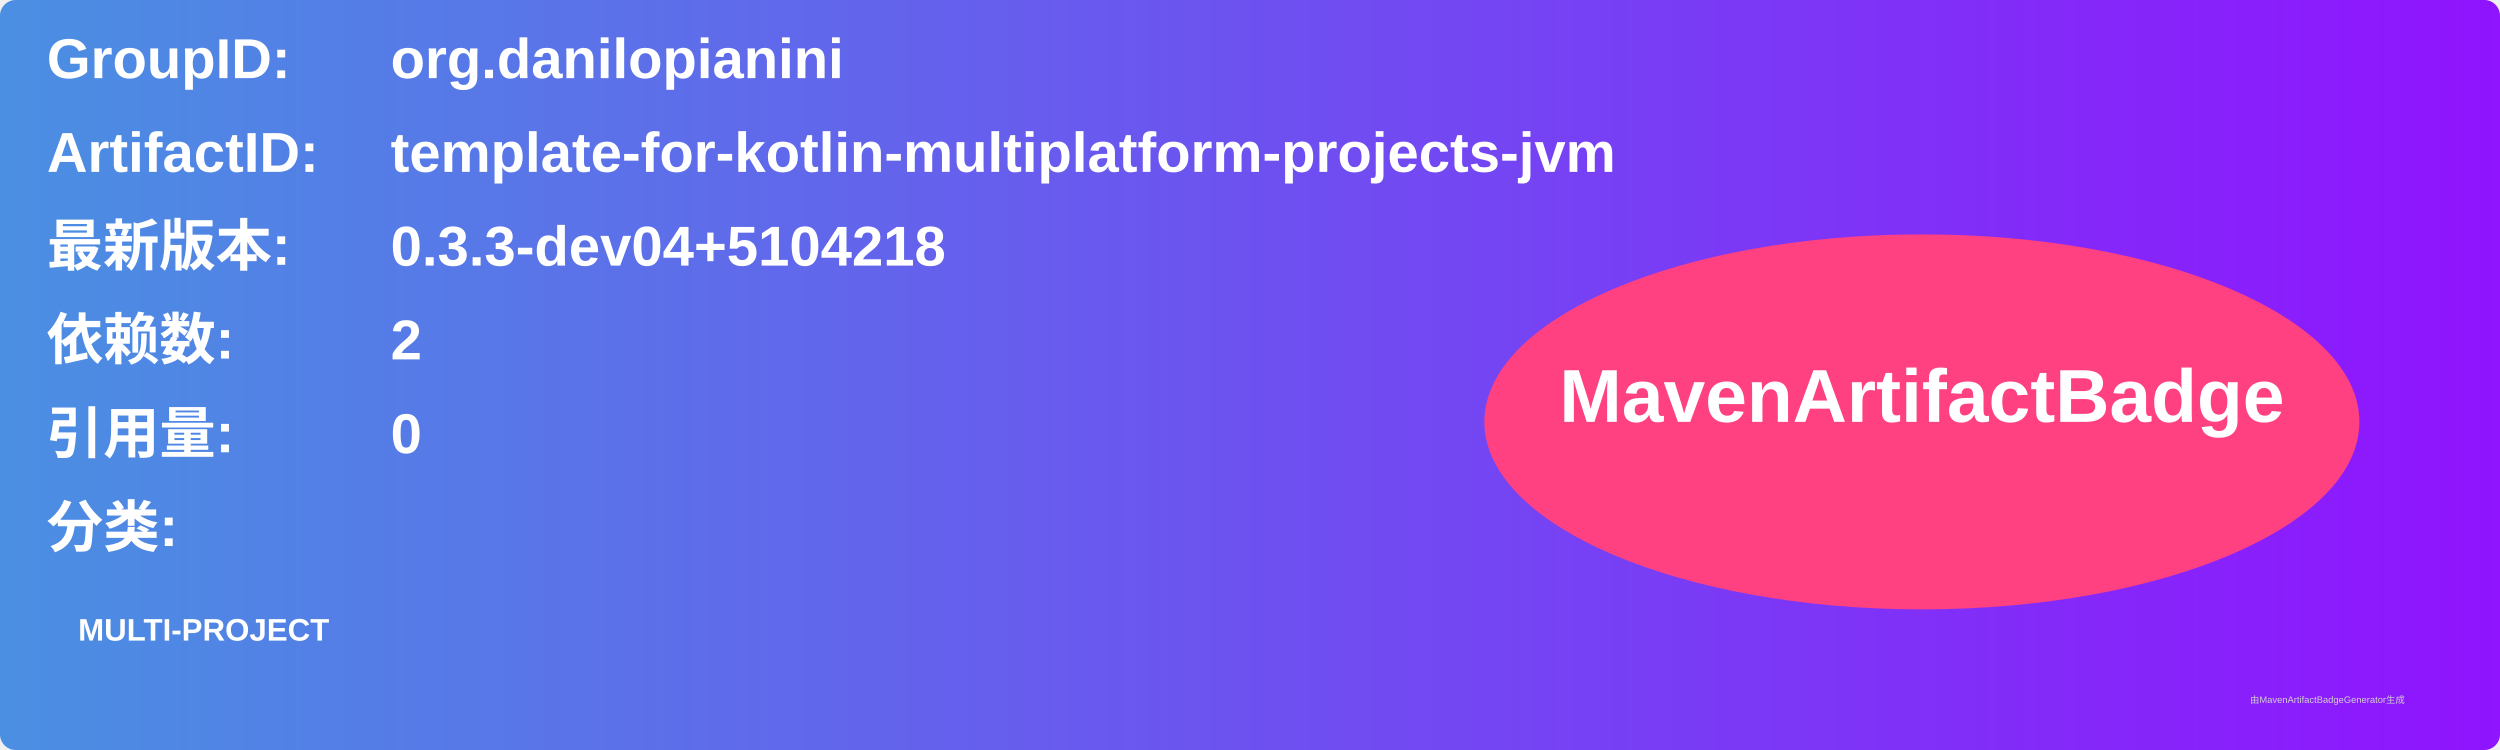
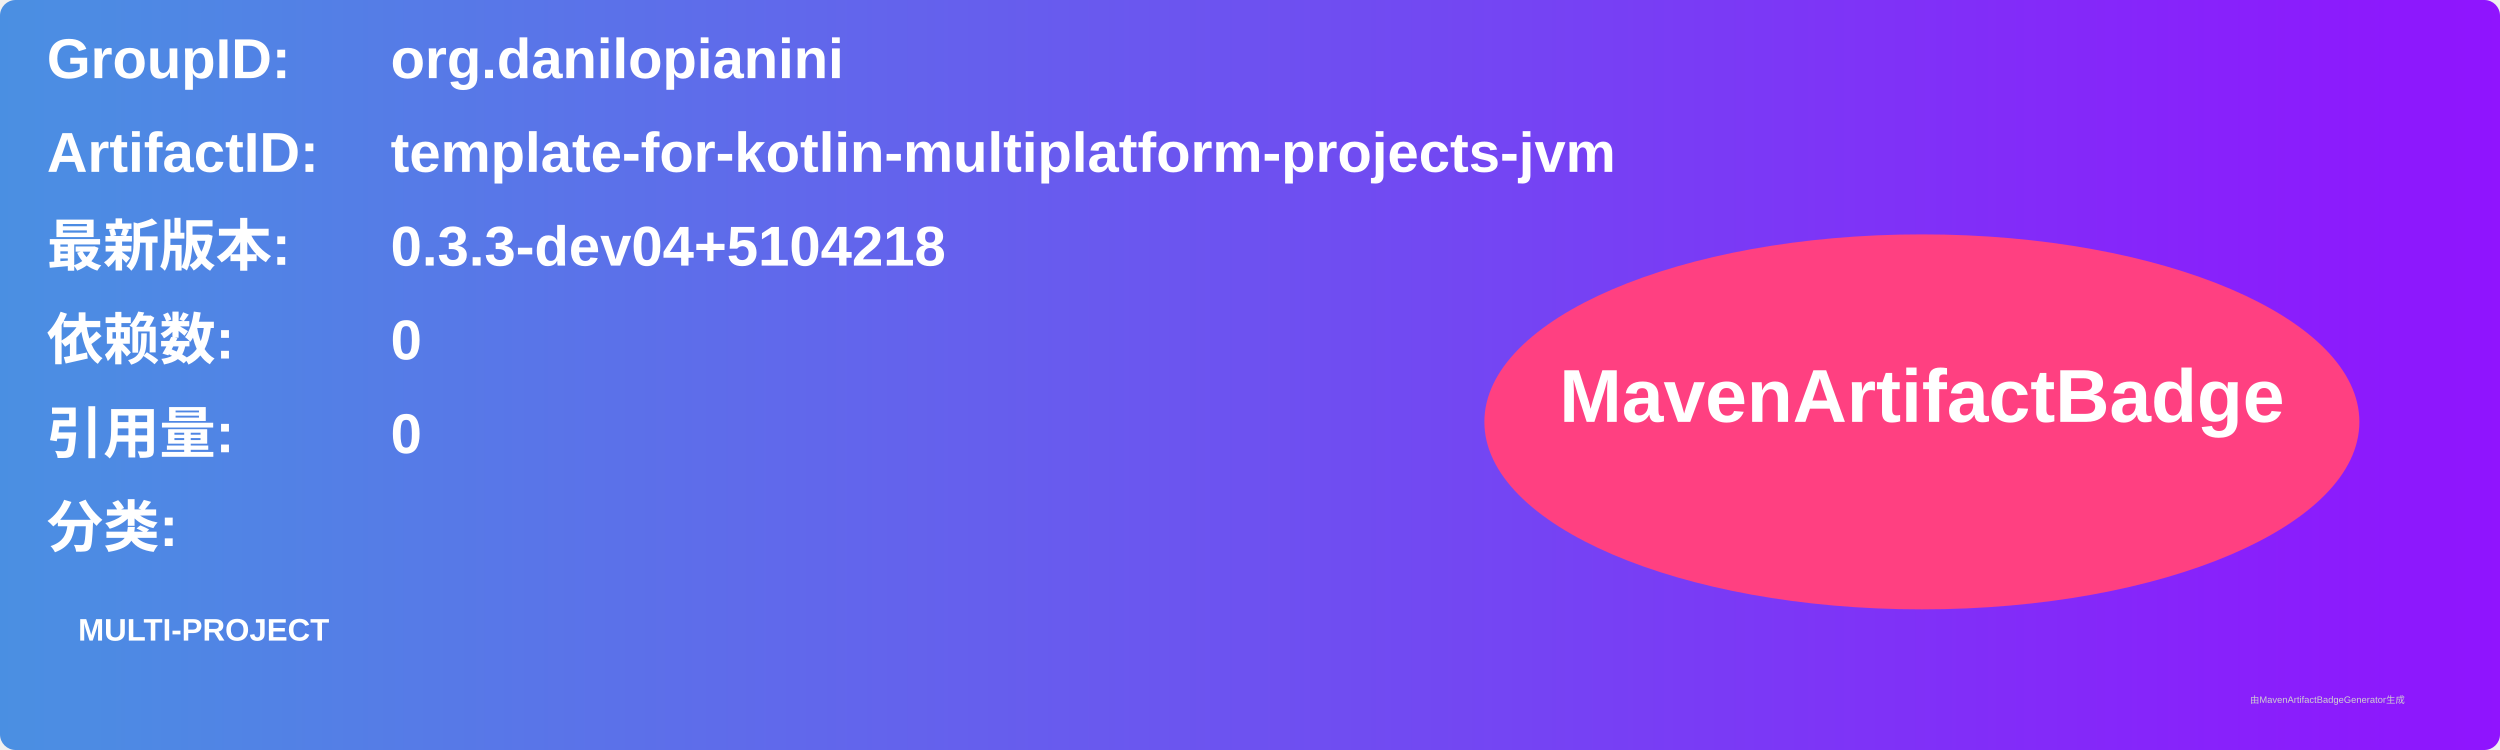
<svg xmlns="http://www.w3.org/2000/svg" width="800" height="240" viewBox="0 0 800 240">
  <linearGradient id="grad" x1="0%" y1="0%" x2="100%" y2="0%">
    <stop offset="0%" stop-color="#4a90e2" />
    <stop offset="100%" stop-color="#9013fe" />
  </linearGradient>
  <rect width="100%" height="100%" rx="5" ry="5" fill="url(#grad)" />
  <g transform="translate(15, 15)">
    <text x="0" y="10" font-family="Arial" font-size="18" fill="white" font-weight="bold" width="260">GroupID:</text>
    <text x="110" y="10" font-family="Arial" font-size="18" fill="white" font-weight="bold" width="460">org.danilopianini</text>
    <text x="0" y="40" font-family="Arial" font-size="18" fill="white" font-weight="bold" width="260">ArtifactID:</text>
    <text x="110" y="40" font-family="Arial" font-size="18" fill="white" font-weight="bold" width="460">template-for-kotlin-multiplatform-projects-jvm</text>
    <text x="0" y="70" font-family="Arial" font-size="18" fill="white" font-weight="bold">最新版本:</text>
    <text x="110" y="70" font-family="Arial" font-size="18" fill="white" font-weight="bold">
      <tspan font-weight="bold">0.3.3-dev04+5104218</tspan>
    </text>
    <text x="0" y="100" font-family="Arial" font-size="18" fill="white" font-weight="bold">依赖数: </text>
    <text x="110" y="100" font-family="Arial" font-size="18" fill="white">
-       <tspan font-weight="bold">2</tspan>
+       <tspan font-weight="bold">0</tspan>
    </text>
    <text x="0" y="130" font-family="Arial" font-size="18" fill="white" font-weight="bold">引用量: </text>
    <text x="110" y="130" font-family="Arial" font-size="18" fill="white">
      <tspan font-weight="bold">0</tspan>
    </text>
    <text x="0" y="160" font-family="Arial" font-size="18" fill="white" font-weight="bold">分类:</text>
    <text x="10" y="190" font-family="Arial" font-size="10" fill="white">
      <tspan font-weight="bold">MULTI-PROJECT</tspan>
    </text>
    <ellipse cx="600" cy="120" rx="140" ry="60" fill="#ff4081" />
    <text x="600" y="120" text-anchor="middle" font-family="Arial" font-size="24" fill="white" font-weight="bold">MavenArtifactBadge</text>
  </g>
  <text x="720" y="225" font-family="Arial" font-size="3" fill="#d0d0d0">由MavenArtifactBadgeGenerator生成</text>
</svg>
